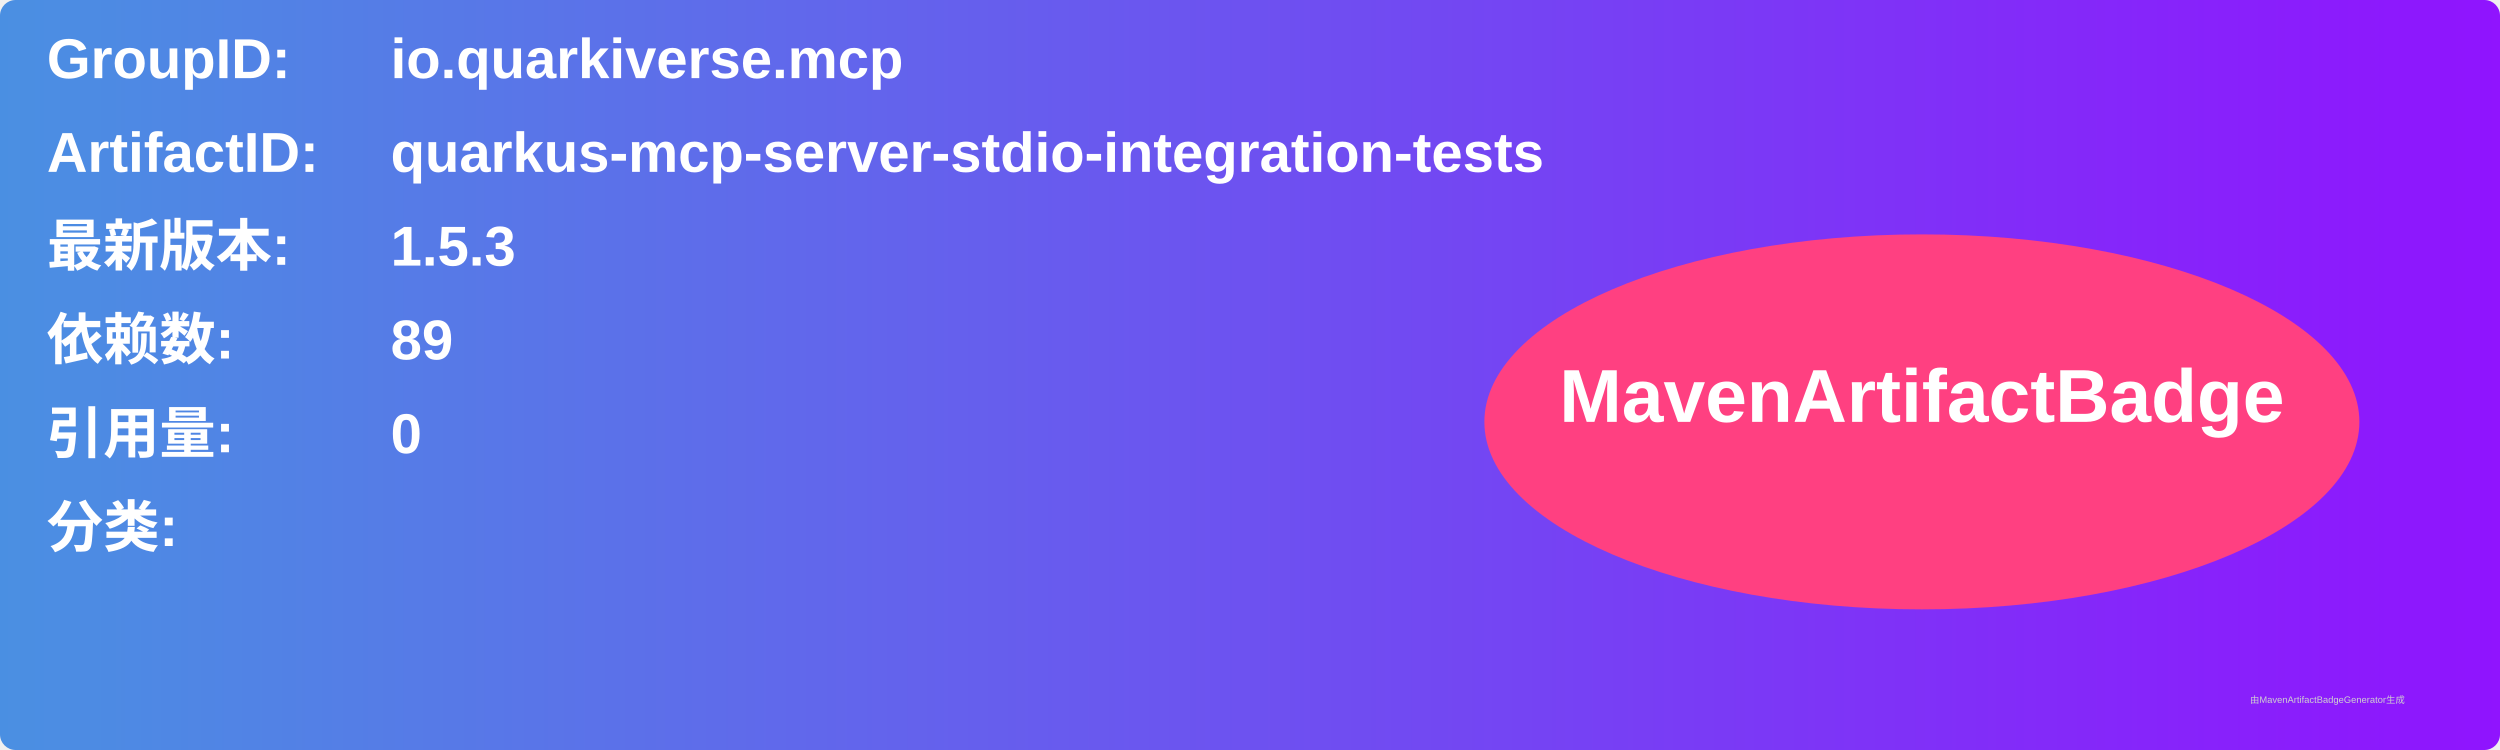
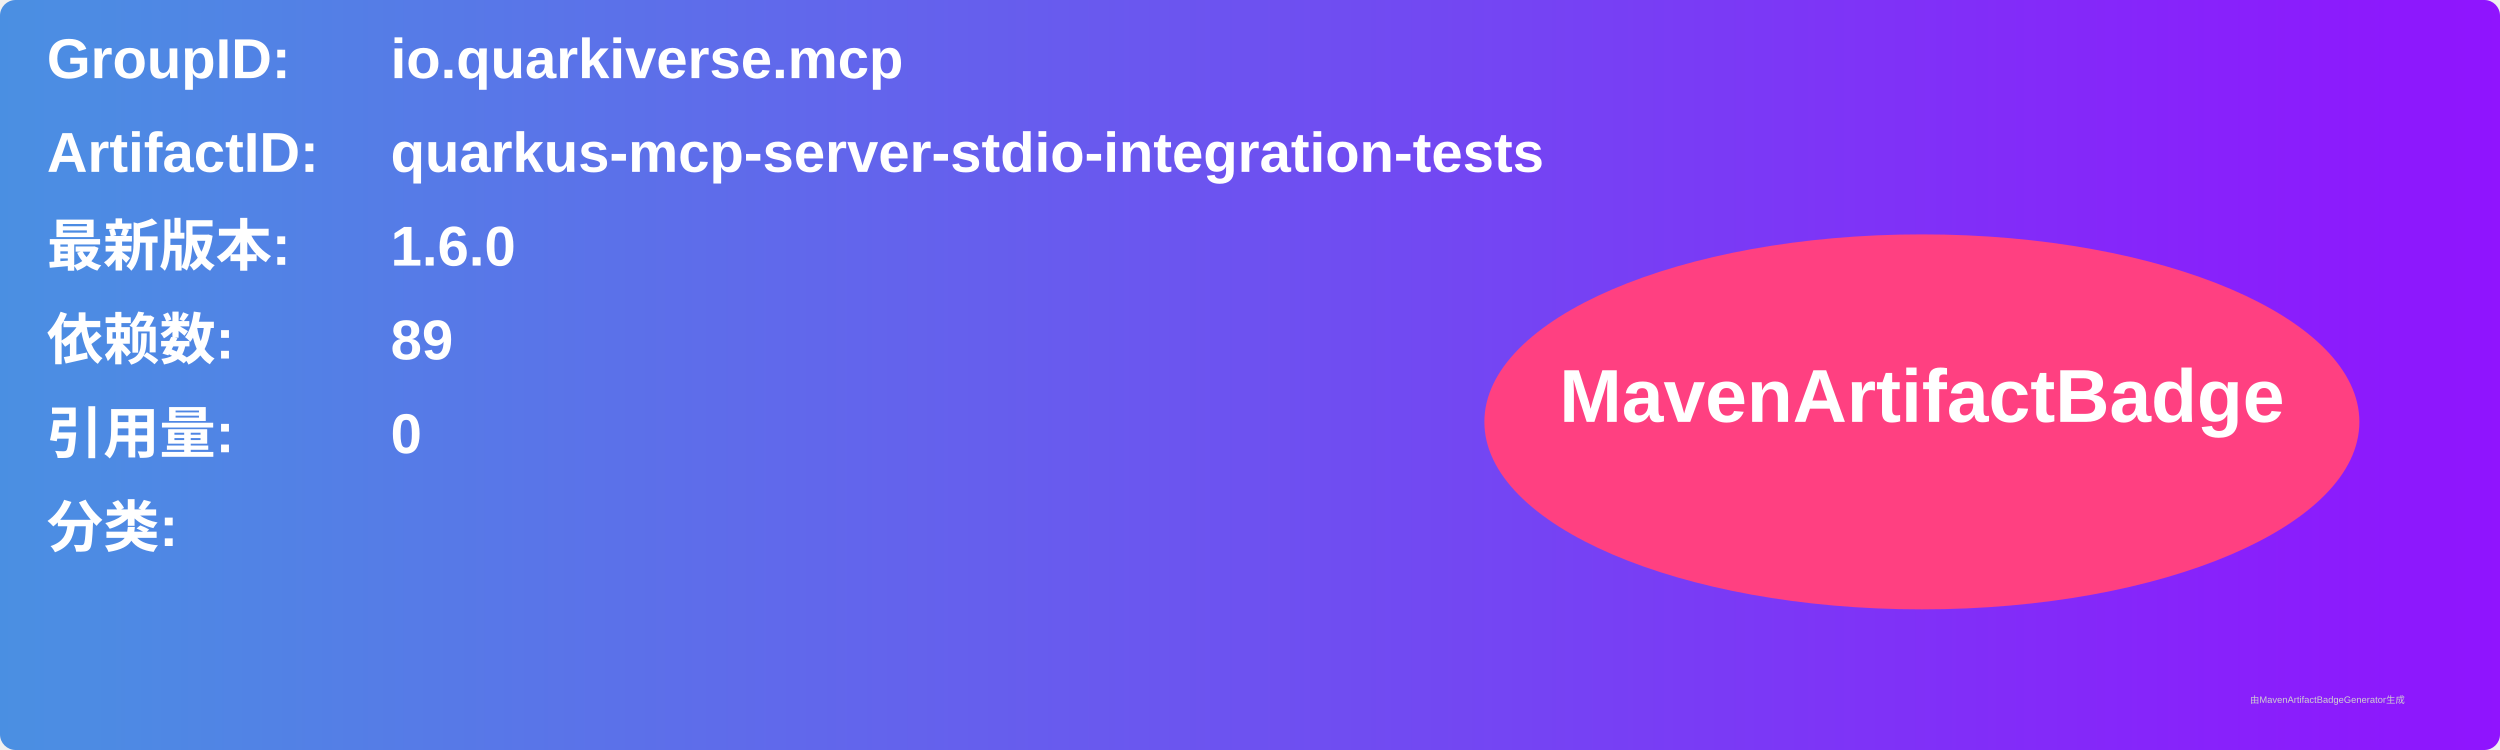
<svg xmlns="http://www.w3.org/2000/svg" width="800" height="240" viewBox="0 0 800 240">
  <linearGradient id="grad" x1="0%" y1="0%" x2="100%" y2="0%">
    <stop offset="0%" stop-color="#4a90e2" />
    <stop offset="100%" stop-color="#9013fe" />
  </linearGradient>
  <rect width="100%" height="100%" rx="5" ry="5" fill="url(#grad)" />
  <g transform="translate(15, 15)">
    <text x="0" y="10" font-family="Arial" font-size="18" fill="white" font-weight="bold" width="260">GroupID:</text>
    <text x="110" y="10" font-family="Arial" font-size="18" fill="white" font-weight="bold" width="460">io.quarkiverse.mcp</text>
    <text x="0" y="40" font-family="Arial" font-size="18" fill="white" font-weight="bold" width="260">ArtifactID:</text>
    <text x="110" y="40" font-family="Arial" font-size="18" fill="white" font-weight="bold" width="460">quarkus-mcp-server-stdio-integration-tests</text>
    <text x="0" y="70" font-family="Arial" font-size="18" fill="white" font-weight="bold">最新版本:</text>
    <text x="110" y="70" font-family="Arial" font-size="18" fill="white" font-weight="bold">
-       <tspan font-weight="bold">1.5.3</tspan>
+       <tspan font-weight="bold">1.6.0</tspan>
    </text>
    <text x="0" y="100" font-family="Arial" font-size="18" fill="white" font-weight="bold">依赖数: </text>
    <text x="110" y="100" font-family="Arial" font-size="18" fill="white">
      <tspan font-weight="bold">89</tspan>
    </text>
    <text x="0" y="130" font-family="Arial" font-size="18" fill="white" font-weight="bold">引用量: </text>
    <text x="110" y="130" font-family="Arial" font-size="18" fill="white">
      <tspan font-weight="bold">0</tspan>
    </text>
    <text x="0" y="160" font-family="Arial" font-size="18" fill="white" font-weight="bold">分类:</text>
    <text x="10" y="190" font-family="Arial" font-size="10" fill="white">
      <tspan font-weight="bold" />
    </text>
    <ellipse cx="600" cy="120" rx="140" ry="60" fill="#ff4081" />
    <text x="600" y="120" text-anchor="middle" font-family="Arial" font-size="24" fill="white" font-weight="bold">MavenArtifactBadge</text>
  </g>
  <text x="720" y="225" font-family="Arial" font-size="3" fill="#d0d0d0">由MavenArtifactBadgeGenerator生成</text>
</svg>
